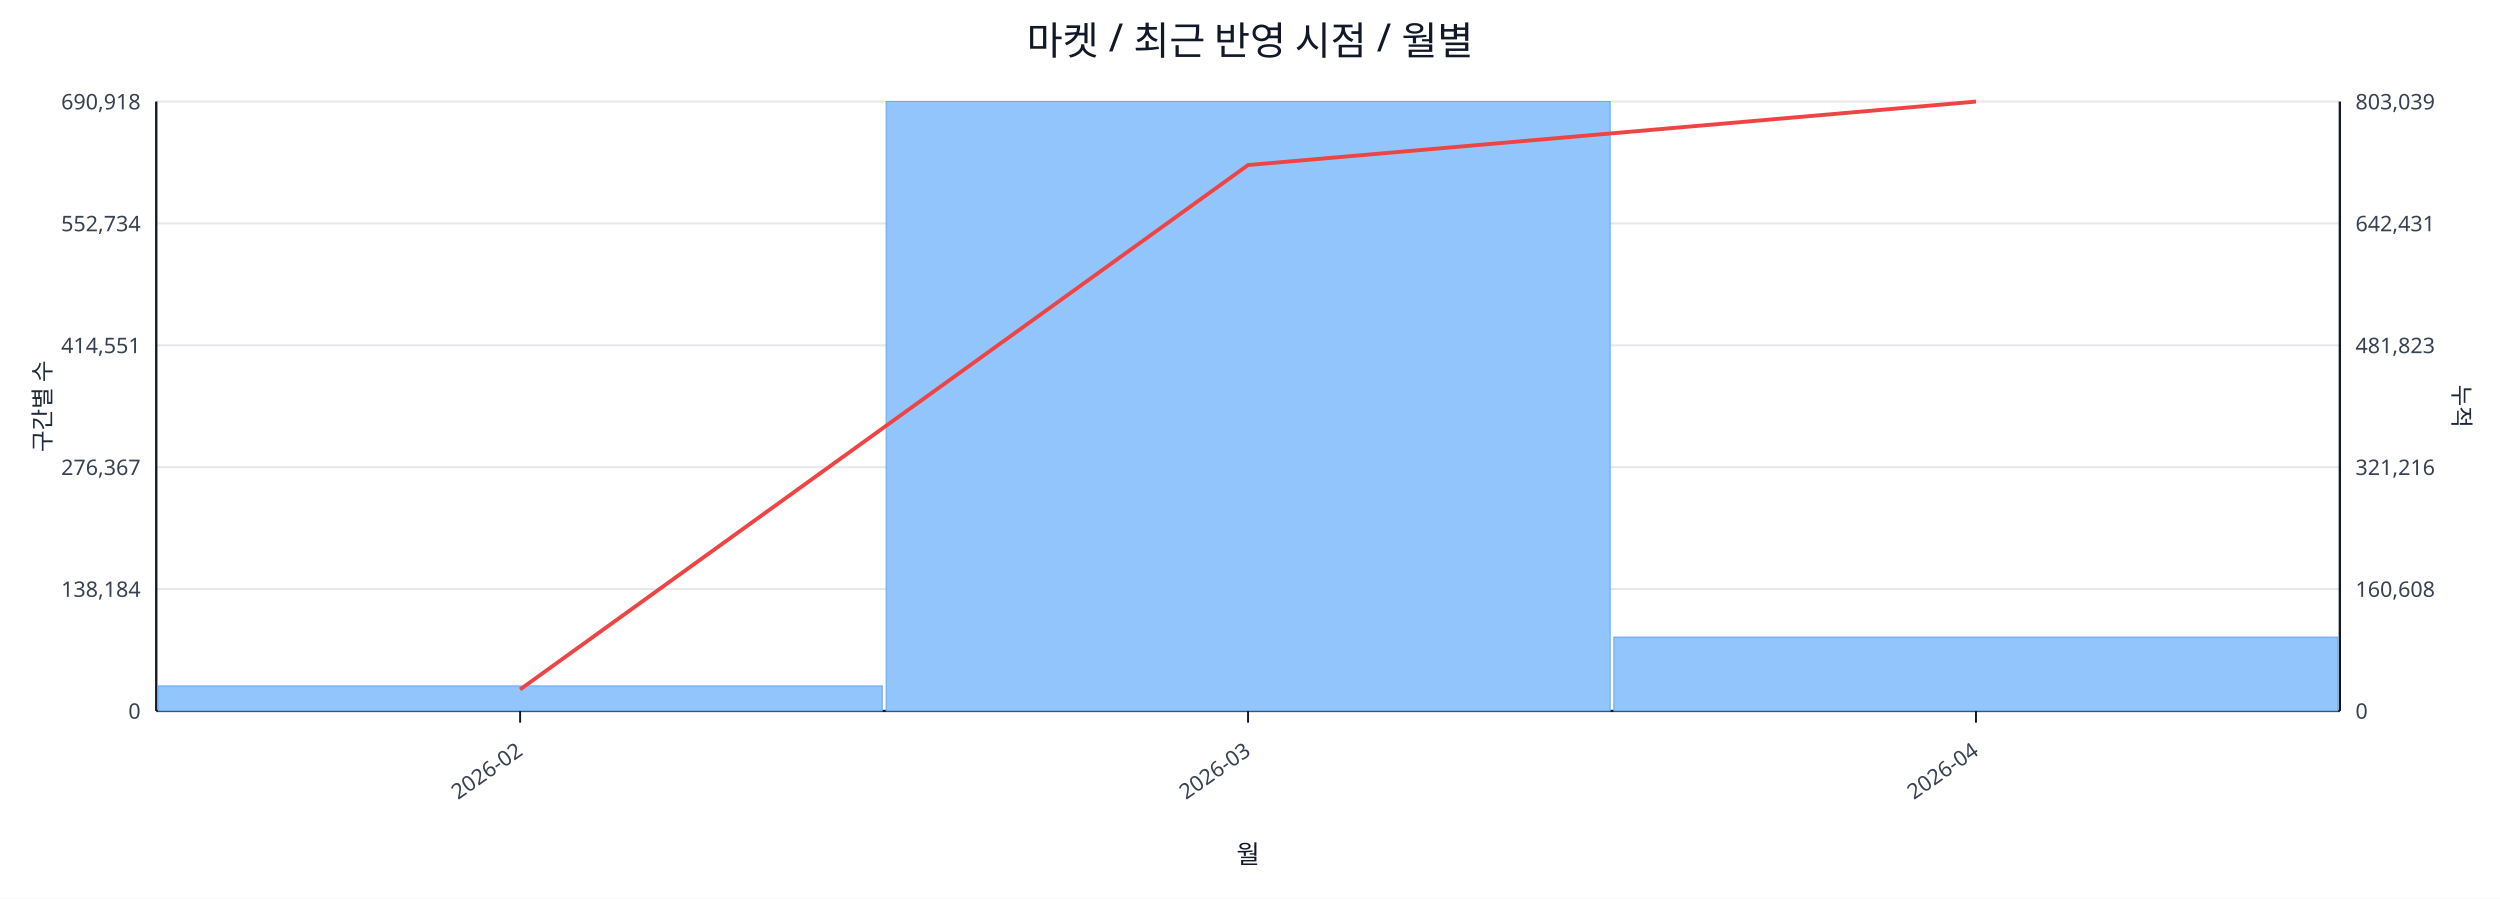
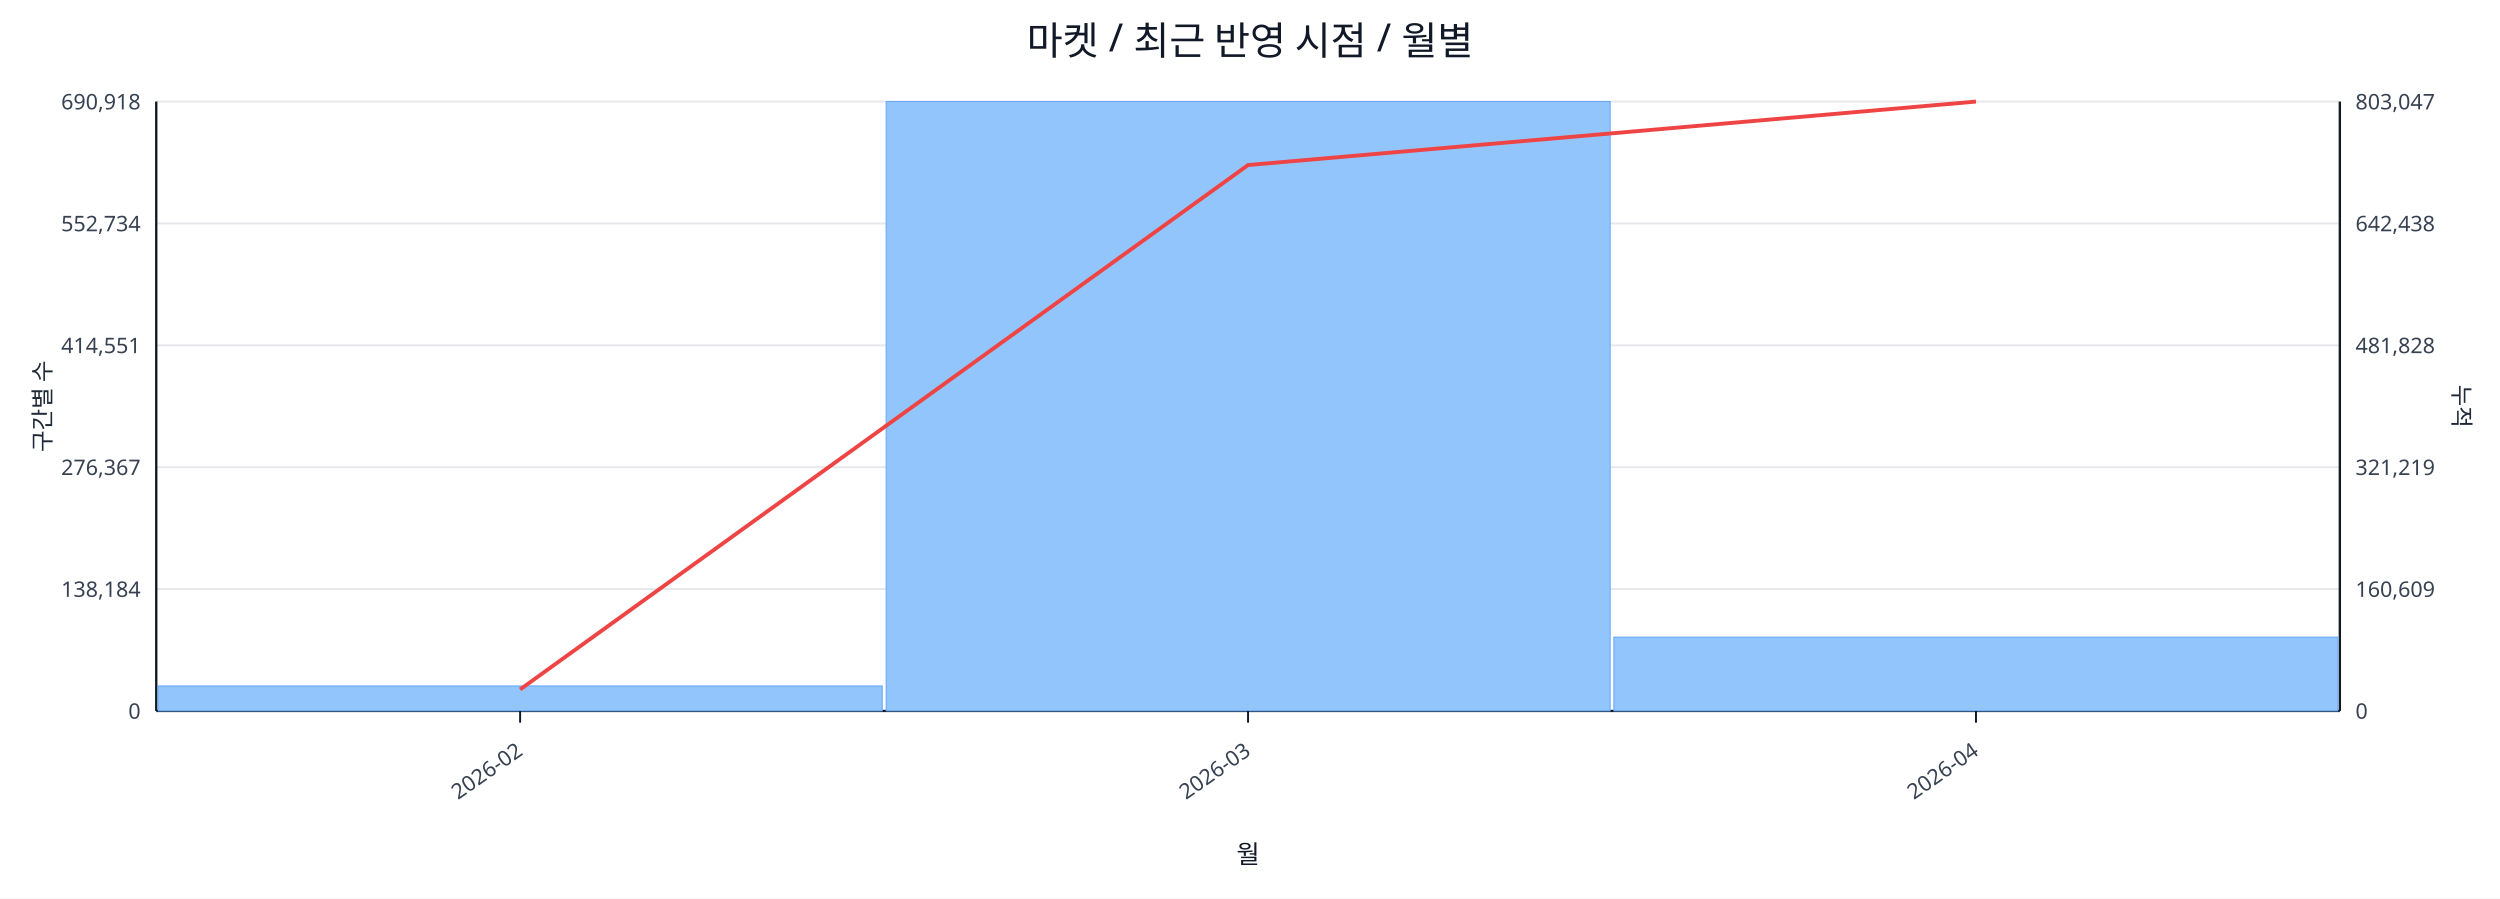
<svg xmlns="http://www.w3.org/2000/svg" width="1280" height="460" viewBox="0 0 1280 460">
  <rect x="0" y="0" width="100%" height="100%" fill="#ffffff" />
  <text x="640.0" y="28" font-size="20" text-anchor="middle" font-family="sans-serif" fill="#111827">마켓 / 최근 반영 시점 / 월별</text>
  <line x1="80.0" y1="52.0" x2="1198.0" y2="52.0" stroke="#e5e7eb" stroke-width="1" />
  <text x="72.0" y="56.0" font-size="11" text-anchor="end" font-family="sans-serif" fill="#374151">690,918</text>
-   <text x="1206.0" y="56.0" font-size="11" text-anchor="start" font-family="sans-serif" fill="#374151">803,039</text>
+   <text x="1206.0" y="56.0" font-size="11" text-anchor="start" font-family="sans-serif" fill="#374151">803,047</text>
  <line x1="80.0" y1="114.4" x2="1198.0" y2="114.4" stroke="#e5e7eb" stroke-width="1" />
  <text x="72.0" y="118.4" font-size="11" text-anchor="end" font-family="sans-serif" fill="#374151">552,734</text>
-   <text x="1206.0" y="118.4" font-size="11" text-anchor="start" font-family="sans-serif" fill="#374151">642,431</text>
+   <text x="1206.0" y="118.4" font-size="11" text-anchor="start" font-family="sans-serif" fill="#374151">642,438</text>
  <line x1="80.0" y1="176.8" x2="1198.0" y2="176.8" stroke="#e5e7eb" stroke-width="1" />
  <text x="72.0" y="180.8" font-size="11" text-anchor="end" font-family="sans-serif" fill="#374151">414,551</text>
-   <text x="1206.0" y="180.8" font-size="11" text-anchor="start" font-family="sans-serif" fill="#374151">481,823</text>
+   <text x="1206.0" y="180.8" font-size="11" text-anchor="start" font-family="sans-serif" fill="#374151">481,828</text>
  <line x1="80.0" y1="239.2" x2="1198.0" y2="239.2" stroke="#e5e7eb" stroke-width="1" />
  <text x="72.0" y="243.2" font-size="11" text-anchor="end" font-family="sans-serif" fill="#374151">276,367</text>
-   <text x="1206.0" y="243.2" font-size="11" text-anchor="start" font-family="sans-serif" fill="#374151">321,216</text>
+   <text x="1206.0" y="243.2" font-size="11" text-anchor="start" font-family="sans-serif" fill="#374151">321,219</text>
  <line x1="80.0" y1="301.6" x2="1198.0" y2="301.6" stroke="#e5e7eb" stroke-width="1" />
  <text x="72.0" y="305.6" font-size="11" text-anchor="end" font-family="sans-serif" fill="#374151">138,184</text>
-   <text x="1206.0" y="305.6" font-size="11" text-anchor="start" font-family="sans-serif" fill="#374151">160,608</text>
+   <text x="1206.0" y="305.6" font-size="11" text-anchor="start" font-family="sans-serif" fill="#374151">160,609</text>
  <line x1="80.0" y1="364.0" x2="1198.0" y2="364.0" stroke="#e5e7eb" stroke-width="1" />
  <text x="72.0" y="368.0" font-size="11" text-anchor="end" font-family="sans-serif" fill="#374151">0</text>
  <text x="1206.0" y="368.0" font-size="11" text-anchor="start" font-family="sans-serif" fill="#374151">0</text>
  <line x1="80.0" y1="364.0" x2="1198.0" y2="364.0" stroke="#111827" stroke-width="1.2" />
  <line x1="80.0" y1="52.0" x2="80.0" y2="364.0" stroke="#111827" stroke-width="1.2" />
  <line x1="1198.0" y1="52.0" x2="1198.0" y2="364.0" stroke="#111827" stroke-width="1.2" />
  <rect x="81.0" y="351.2" width="370.7" height="12.8" fill="#93c5fd" stroke="#60a5fa" stroke-width="0.5" />
  <rect x="453.7" y="52.0" width="370.7" height="312.0" fill="#93c5fd" stroke="#60a5fa" stroke-width="0.5" />
  <rect x="826.3" y="326.2" width="370.7" height="37.8" fill="#93c5fd" stroke="#60a5fa" stroke-width="0.5" />
  <polyline fill="none" stroke="#ef4444" stroke-width="2" points="266.3,353.0 639.0,84.5 1011.7,52.0" />
  <line x1="266.3" y1="364.0" x2="266.3" y2="370.0" stroke="#111827" stroke-width="1" />
  <text x="268.3" y="386.0" font-size="11" text-anchor="end" transform="rotate(-35 268.3 386.0)" font-family="sans-serif" fill="#374151">2026-02</text>
  <line x1="639.0" y1="364.0" x2="639.0" y2="370.0" stroke="#111827" stroke-width="1" />
  <text x="641.0" y="386.0" font-size="11" text-anchor="end" transform="rotate(-35 641.0 386.0)" font-family="sans-serif" fill="#374151">2026-03</text>
  <line x1="1011.7" y1="364.0" x2="1011.7" y2="370.0" stroke="#111827" stroke-width="1" />
  <text x="1013.7" y="386.0" font-size="11" text-anchor="end" transform="rotate(-35 1013.7 386.0)" font-family="sans-serif" fill="#374151">2026-04</text>
  <text x="26" y="208.0" font-size="12" transform="rotate(-90 26 208.0)" text-anchor="middle" font-family="sans-serif" fill="#1f2937">구간별 수</text>
  <text x="1256.0" y="208.0" font-size="12" transform="rotate(90 1256.0 208.0)" text-anchor="middle" font-family="sans-serif" fill="#1f2937">누적</text>
  <text x="639.0" y="442.0" font-size="13" text-anchor="middle" font-family="sans-serif" fill="#111827">월</text>
</svg>
